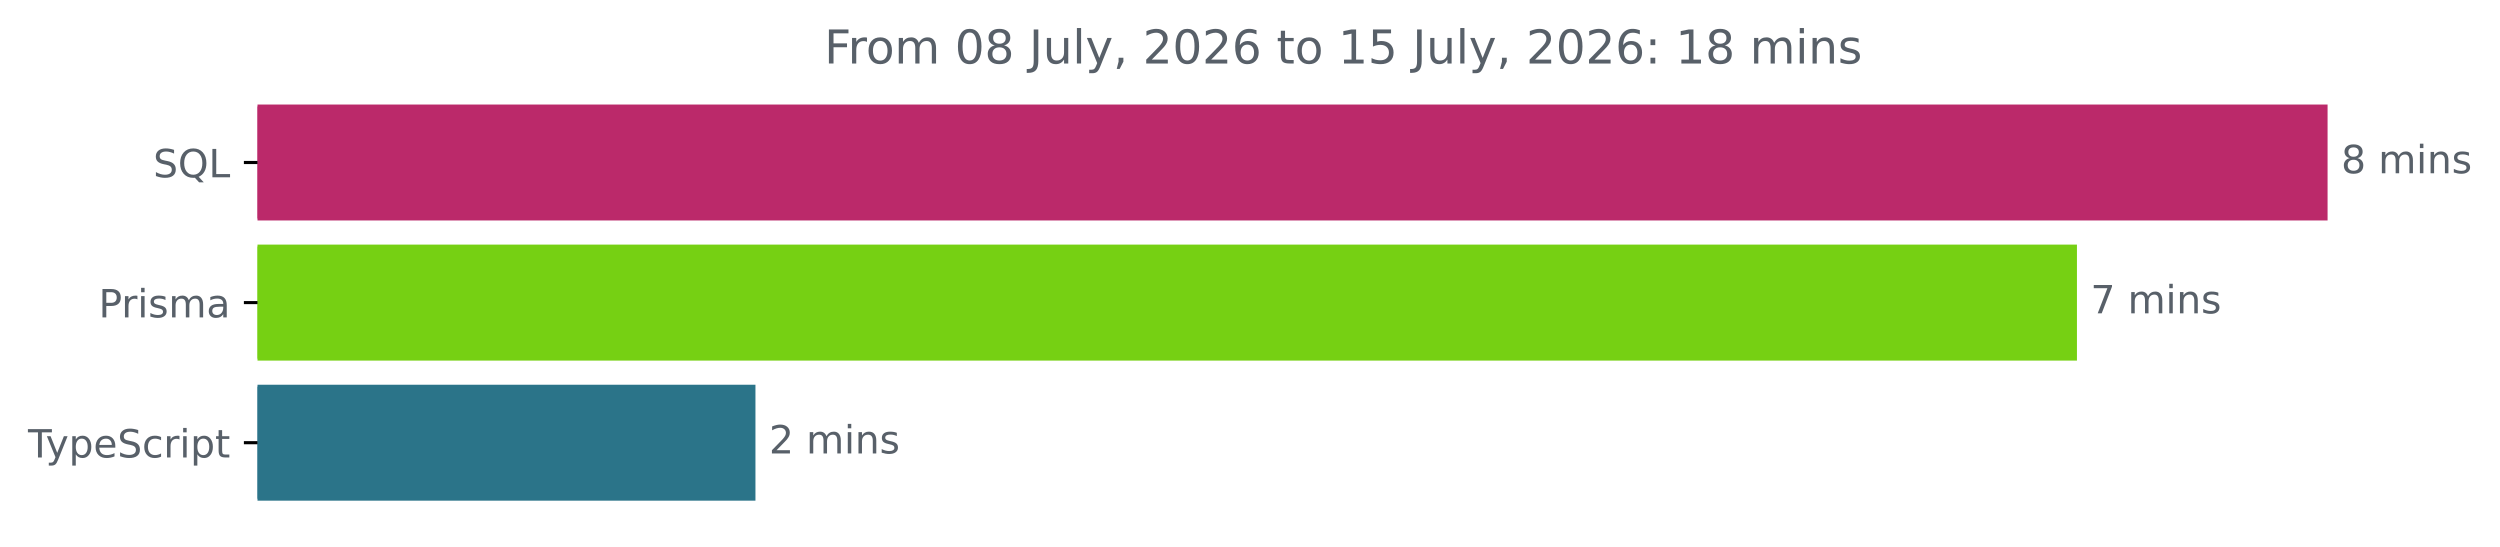
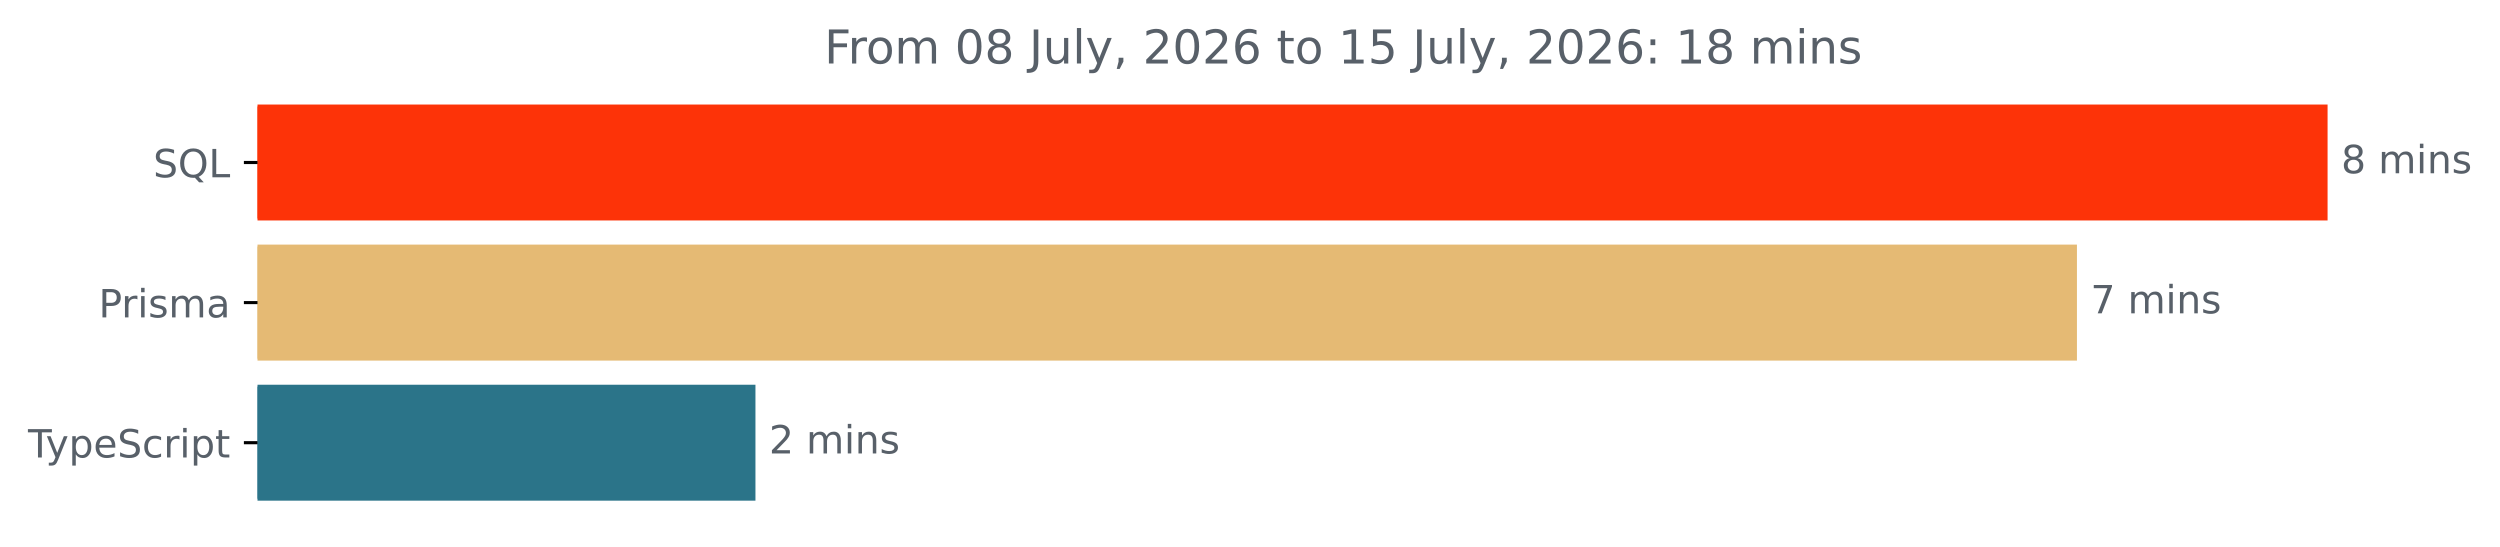
<svg xmlns="http://www.w3.org/2000/svg" xmlns:xlink="http://www.w3.org/1999/xlink" width="642.405pt" height="140.398pt" viewBox="0 0 642.405 140.398" version="1.1">
  <defs>
    <style type="text/css">*{stroke-linejoin: round; stroke-linecap: butt}</style>
  </defs>
  <g id="figure_1">
    <g id="patch_1">
      <path d="M -0 140.398  L 642.405 140.398  L 642.405 0  L -0 0  L -0 140.398  z " style="fill: none" />
    </g>
    <g id="axes_1">
      <g id="patch_2">
-         <path d="M 66.17 27.358  L 597.599 27.358  L 597.599 56.158  L 66.17 56.158  z " clip-path="url(#p3d03e62821)" style="fill: #bb296a; stroke: #bb296a; stroke-linejoin: miter" />
+         <path d="M 66.17 27.358  L 597.599 27.358  L 597.599 56.158  L 66.17 56.158  z " clip-path="url(#pfd2361a86b)" style="fill: #fd3308; stroke: #fd3308; stroke-linejoin: miter" />
      </g>
      <g id="patch_3">
-         <path d="M 66.17 63.358  L 533.197 63.358  L 533.197 92.158  L 66.17 92.158  z " clip-path="url(#p3d03e62821)" style="fill: #76d013; stroke: #76d013; stroke-linejoin: miter" />
+         <path d="M 66.17 63.358  L 533.197 63.358  L 533.197 92.158  L 66.17 92.158  z " clip-path="url(#pfd2361a86b)" style="fill: #e5ba74; stroke: #e5ba74; stroke-linejoin: miter" />
      </g>
      <g id="patch_4">
-         <path d="M 66.17 99.358  L 193.623 99.358  L 193.623 128.158  L 66.17 128.158  z " clip-path="url(#p3d03e62821)" style="fill: #2b7489; stroke: #2b7489; stroke-linejoin: miter" />
+         <path d="M 66.17 99.358  L 193.623 99.358  L 193.623 128.158  L 66.17 128.158  z " clip-path="url(#pfd2361a86b)" style="fill: #2b7489; stroke: #2b7489; stroke-linejoin: miter" />
      </g>
      <g id="matplotlib.axis_1" />
      <g id="matplotlib.axis_2">
        <g id="ytick_1">
          <g id="line2d_1">
            <defs>
-               <path id="mb26d4c4c06" d="M 0 0  L -3.5 0  " style="stroke: #000000; stroke-width: 0.8" />
+               <path id="mb51d706444" d="M 0 0  L -3.5 0  " style="stroke: #000000; stroke-width: 0.8" />
            </defs>
            <g>
-               <use xlink:href="#mb26d4c4c06" x="66.17" y="41.758" style="stroke: #000000; stroke-width: 0.8" />
+               <use xlink:href="#mb51d706444" x="66.17" y="41.758" style="stroke: #000000; stroke-width: 0.8" />
            </g>
          </g>
          <g id="text_1">
            <g style="fill: #586069" transform="translate(39.37812 45.55734) scale(0.1 -0.1)">
              <defs>
                <path id="DejaVuSans-53" d="M 3425 4513  L 3425 3897  Q 3066 4069 2747 4153  Q 2428 4238 2131 4238  Q 1616 4238 1336 4038  Q 1056 3838 1056 3469  Q 1056 3159 1242 3001  Q 1428 2844 1947 2747  L 2328 2669  Q 3034 2534 3370 2195  Q 3706 1856 3706 1288  Q 3706 609 3251 259  Q 2797 -91 1919 -91  Q 1588 -91 1214 -16  Q 841 59 441 206  L 441 856  Q 825 641 1194 531  Q 1563 422 1919 422  Q 2459 422 2753 634  Q 3047 847 3047 1241  Q 3047 1584 2836 1778  Q 2625 1972 2144 2069  L 1759 2144  Q 1053 2284 737 2584  Q 422 2884 422 3419  Q 422 4038 858 4394  Q 1294 4750 2059 4750  Q 2388 4750 2728 4690  Q 3069 4631 3425 4513  z " transform="scale(0.015625)" />
                <path id="DejaVuSans-51" d="M 2522 4238  Q 1834 4238 1429 3725  Q 1025 3213 1025 2328  Q 1025 1447 1429 934  Q 1834 422 2522 422  Q 3209 422 3611 934  Q 4013 1447 4013 2328  Q 4013 3213 3611 3725  Q 3209 4238 2522 4238  z M 3406 84  L 4238 -825  L 3475 -825  L 2784 -78  Q 2681 -84 2626 -87  Q 2572 -91 2522 -91  Q 1538 -91 948 567  Q 359 1225 359 2328  Q 359 3434 948 4092  Q 1538 4750 2522 4750  Q 3503 4750 4090 4092  Q 4678 3434 4678 2328  Q 4678 1516 4351 937  Q 4025 359 3406 84  z " transform="scale(0.015625)" />
                <path id="DejaVuSans-4c" d="M 628 4666  L 1259 4666  L 1259 531  L 3531 531  L 3531 0  L 628 0  L 628 4666  z " transform="scale(0.015625)" />
              </defs>
              <use xlink:href="#DejaVuSans-53" />
              <use xlink:href="#DejaVuSans-51" x="63.477" />
              <use xlink:href="#DejaVuSans-4c" x="142.188" />
            </g>
          </g>
        </g>
        <g id="ytick_2">
          <g id="line2d_2">
            <g>
-               <use xlink:href="#mb26d4c4c06" x="66.17" y="77.758" style="stroke: #000000; stroke-width: 0.8" />
+               <use xlink:href="#mb51d706444" x="66.17" y="77.758" style="stroke: #000000; stroke-width: 0.8" />
            </g>
          </g>
          <g id="text_2">
            <g style="fill: #586069" transform="translate(25.34844 81.55734) scale(0.1 -0.1)">
              <defs>
                <path id="DejaVuSans-50" d="M 1259 4147  L 1259 2394  L 2053 2394  Q 2494 2394 2734 2622  Q 2975 2850 2975 3272  Q 2975 3691 2734 3919  Q 2494 4147 2053 4147  L 1259 4147  z M 628 4666  L 2053 4666  Q 2838 4666 3239 4311  Q 3641 3956 3641 3272  Q 3641 2581 3239 2228  Q 2838 1875 2053 1875  L 1259 1875  L 1259 0  L 628 0  L 628 4666  z " transform="scale(0.015625)" />
                <path id="DejaVuSans-72" d="M 2631 2963  Q 2534 3019 2420 3045  Q 2306 3072 2169 3072  Q 1681 3072 1420 2755  Q 1159 2438 1159 1844  L 1159 0  L 581 0  L 581 3500  L 1159 3500  L 1159 2956  Q 1341 3275 1631 3429  Q 1922 3584 2338 3584  Q 2397 3584 2469 3576  Q 2541 3569 2628 3553  L 2631 2963  z " transform="scale(0.015625)" />
                <path id="DejaVuSans-69" d="M 603 3500  L 1178 3500  L 1178 0  L 603 0  L 603 3500  z M 603 4863  L 1178 4863  L 1178 4134  L 603 4134  L 603 4863  z " transform="scale(0.015625)" />
                <path id="DejaVuSans-73" d="M 2834 3397  L 2834 2853  Q 2591 2978 2328 3040  Q 2066 3103 1784 3103  Q 1356 3103 1142 2972  Q 928 2841 928 2578  Q 928 2378 1081 2264  Q 1234 2150 1697 2047  L 1894 2003  Q 2506 1872 2764 1633  Q 3022 1394 3022 966  Q 3022 478 2636 193  Q 2250 -91 1575 -91  Q 1294 -91 989 -36  Q 684 19 347 128  L 347 722  Q 666 556 975 473  Q 1284 391 1588 391  Q 1994 391 2212 530  Q 2431 669 2431 922  Q 2431 1156 2273 1281  Q 2116 1406 1581 1522  L 1381 1569  Q 847 1681 609 1914  Q 372 2147 372 2553  Q 372 3047 722 3315  Q 1072 3584 1716 3584  Q 2034 3584 2315 3537  Q 2597 3491 2834 3397  z " transform="scale(0.015625)" />
                <path id="DejaVuSans-6d" d="M 3328 2828  Q 3544 3216 3844 3400  Q 4144 3584 4550 3584  Q 5097 3584 5394 3201  Q 5691 2819 5691 2113  L 5691 0  L 5113 0  L 5113 2094  Q 5113 2597 4934 2840  Q 4756 3084 4391 3084  Q 3944 3084 3684 2787  Q 3425 2491 3425 1978  L 3425 0  L 2847 0  L 2847 2094  Q 2847 2600 2669 2842  Q 2491 3084 2119 3084  Q 1678 3084 1418 2786  Q 1159 2488 1159 1978  L 1159 0  L 581 0  L 581 3500  L 1159 3500  L 1159 2956  Q 1356 3278 1631 3431  Q 1906 3584 2284 3584  Q 2666 3584 2933 3390  Q 3200 3197 3328 2828  z " transform="scale(0.015625)" />
                <path id="DejaVuSans-61" d="M 2194 1759  Q 1497 1759 1228 1600  Q 959 1441 959 1056  Q 959 750 1161 570  Q 1363 391 1709 391  Q 2188 391 2477 730  Q 2766 1069 2766 1631  L 2766 1759  L 2194 1759  z M 3341 1997  L 3341 0  L 2766 0  L 2766 531  Q 2569 213 2275 61  Q 1981 -91 1556 -91  Q 1019 -91 701 211  Q 384 513 384 1019  Q 384 1609 779 1909  Q 1175 2209 1959 2209  L 2766 2209  L 2766 2266  Q 2766 2663 2505 2880  Q 2244 3097 1772 3097  Q 1472 3097 1187 3025  Q 903 2953 641 2809  L 641 3341  Q 956 3463 1253 3523  Q 1550 3584 1831 3584  Q 2591 3584 2966 3190  Q 3341 2797 3341 1997  z " transform="scale(0.015625)" />
              </defs>
              <use xlink:href="#DejaVuSans-50" />
              <use xlink:href="#DejaVuSans-72" x="58.553" />
              <use xlink:href="#DejaVuSans-69" x="99.666" />
              <use xlink:href="#DejaVuSans-73" x="127.449" />
              <use xlink:href="#DejaVuSans-6d" x="179.549" />
              <use xlink:href="#DejaVuSans-61" x="276.961" />
            </g>
          </g>
        </g>
        <g id="ytick_3">
          <g id="line2d_3">
            <g>
-               <use xlink:href="#mb26d4c4c06" x="66.17" y="113.758" style="stroke: #000000; stroke-width: 0.8" />
+               <use xlink:href="#mb51d706444" x="66.17" y="113.758" style="stroke: #000000; stroke-width: 0.8" />
            </g>
          </g>
          <g id="text_3">
            <g style="fill: #586069" transform="translate(7.2 117.5573) scale(0.1 -0.1)">
              <defs>
                <path id="DejaVuSans-54" d="M -19 4666  L 3928 4666  L 3928 4134  L 2272 4134  L 2272 0  L 1638 0  L 1638 4134  L -19 4134  L -19 4666  z " transform="scale(0.015625)" />
                <path id="DejaVuSans-79" d="M 2059 -325  Q 1816 -950 1584 -1140  Q 1353 -1331 966 -1331  L 506 -1331  L 506 -850  L 844 -850  Q 1081 -850 1212 -737  Q 1344 -625 1503 -206  L 1606 56  L 191 3500  L 800 3500  L 1894 763  L 2988 3500  L 3597 3500  L 2059 -325  z " transform="scale(0.015625)" />
                <path id="DejaVuSans-70" d="M 1159 525  L 1159 -1331  L 581 -1331  L 581 3500  L 1159 3500  L 1159 2969  Q 1341 3281 1617 3432  Q 1894 3584 2278 3584  Q 2916 3584 3314 3078  Q 3713 2572 3713 1747  Q 3713 922 3314 415  Q 2916 -91 2278 -91  Q 1894 -91 1617 61  Q 1341 213 1159 525  z M 3116 1747  Q 3116 2381 2855 2742  Q 2594 3103 2138 3103  Q 1681 3103 1420 2742  Q 1159 2381 1159 1747  Q 1159 1113 1420 752  Q 1681 391 2138 391  Q 2594 391 2855 752  Q 3116 1113 3116 1747  z " transform="scale(0.015625)" />
                <path id="DejaVuSans-65" d="M 3597 1894  L 3597 1613  L 953 1613  Q 991 1019 1311 708  Q 1631 397 2203 397  Q 2534 397 2845 478  Q 3156 559 3463 722  L 3463 178  Q 3153 47 2828 -22  Q 2503 -91 2169 -91  Q 1331 -91 842 396  Q 353 884 353 1716  Q 353 2575 817 3079  Q 1281 3584 2069 3584  Q 2775 3584 3186 3129  Q 3597 2675 3597 1894  z M 3022 2063  Q 3016 2534 2758 2815  Q 2500 3097 2075 3097  Q 1594 3097 1305 2825  Q 1016 2553 972 2059  L 3022 2063  z " transform="scale(0.015625)" />
                <path id="DejaVuSans-63" d="M 3122 3366  L 3122 2828  Q 2878 2963 2633 3030  Q 2388 3097 2138 3097  Q 1578 3097 1268 2742  Q 959 2388 959 1747  Q 959 1106 1268 751  Q 1578 397 2138 397  Q 2388 397 2633 464  Q 2878 531 3122 666  L 3122 134  Q 2881 22 2623 -34  Q 2366 -91 2075 -91  Q 1284 -91 818 406  Q 353 903 353 1747  Q 353 2603 823 3093  Q 1294 3584 2113 3584  Q 2378 3584 2631 3529  Q 2884 3475 3122 3366  z " transform="scale(0.015625)" />
                <path id="DejaVuSans-74" d="M 1172 4494  L 1172 3500  L 2356 3500  L 2356 3053  L 1172 3053  L 1172 1153  Q 1172 725 1289 603  Q 1406 481 1766 481  L 2356 481  L 2356 0  L 1766 0  Q 1100 0 847 248  Q 594 497 594 1153  L 594 3053  L 172 3053  L 172 3500  L 594 3500  L 594 4494  L 1172 4494  z " transform="scale(0.015625)" />
              </defs>
              <use xlink:href="#DejaVuSans-54" />
              <use xlink:href="#DejaVuSans-79" x="45.459" />
              <use xlink:href="#DejaVuSans-70" x="104.639" />
              <use xlink:href="#DejaVuSans-65" x="168.115" />
              <use xlink:href="#DejaVuSans-53" x="229.639" />
              <use xlink:href="#DejaVuSans-63" x="293.115" />
              <use xlink:href="#DejaVuSans-72" x="348.096" />
              <use xlink:href="#DejaVuSans-69" x="389.209" />
              <use xlink:href="#DejaVuSans-70" x="416.992" />
              <use xlink:href="#DejaVuSans-74" x="480.469" />
            </g>
          </g>
        </g>
      </g>
      <g id="text_4">
        <g style="fill: #586069" transform="translate(601.5989 44.5175) scale(0.1 -0.1)">
          <defs>
            <path id="DejaVuSans-38" d="M 2034 2216  Q 1584 2216 1326 1975  Q 1069 1734 1069 1313  Q 1069 891 1326 650  Q 1584 409 2034 409  Q 2484 409 2743 651  Q 3003 894 3003 1313  Q 3003 1734 2745 1975  Q 2488 2216 2034 2216  z M 1403 2484  Q 997 2584 770 2862  Q 544 3141 544 3541  Q 544 4100 942 4425  Q 1341 4750 2034 4750  Q 2731 4750 3128 4425  Q 3525 4100 3525 3541  Q 3525 3141 3298 2862  Q 3072 2584 2669 2484  Q 3125 2378 3379 2068  Q 3634 1759 3634 1313  Q 3634 634 3220 271  Q 2806 -91 2034 -91  Q 1263 -91 848 271  Q 434 634 434 1313  Q 434 1759 690 2068  Q 947 2378 1403 2484  z M 1172 3481  Q 1172 3119 1398 2916  Q 1625 2713 2034 2713  Q 2441 2713 2670 2916  Q 2900 3119 2900 3481  Q 2900 3844 2670 4047  Q 2441 4250 2034 4250  Q 1625 4250 1398 4047  Q 1172 3844 1172 3481  z " transform="scale(0.015625)" />
            <path id="DejaVuSans-20" transform="scale(0.015625)" />
            <path id="DejaVuSans-6e" d="M 3513 2113  L 3513 0  L 2938 0  L 2938 2094  Q 2938 2591 2744 2837  Q 2550 3084 2163 3084  Q 1697 3084 1428 2787  Q 1159 2491 1159 1978  L 1159 0  L 581 0  L 581 3500  L 1159 3500  L 1159 2956  Q 1366 3272 1645 3428  Q 1925 3584 2291 3584  Q 2894 3584 3203 3211  Q 3513 2838 3513 2113  z " transform="scale(0.015625)" />
          </defs>
          <use xlink:href="#DejaVuSans-38" />
          <use xlink:href="#DejaVuSans-20" x="63.623" />
          <use xlink:href="#DejaVuSans-6d" x="95.41" />
          <use xlink:href="#DejaVuSans-69" x="192.822" />
          <use xlink:href="#DejaVuSans-6e" x="220.605" />
          <use xlink:href="#DejaVuSans-73" x="283.984" />
        </g>
      </g>
      <g id="text_5">
        <g style="fill: #586069" transform="translate(537.1969 80.5175) scale(0.1 -0.1)">
          <defs>
            <path id="DejaVuSans-37" d="M 525 4666  L 3525 4666  L 3525 4397  L 1831 0  L 1172 0  L 2766 4134  L 525 4134  L 525 4666  z " transform="scale(0.015625)" />
          </defs>
          <use xlink:href="#DejaVuSans-37" />
          <use xlink:href="#DejaVuSans-20" x="63.623" />
          <use xlink:href="#DejaVuSans-6d" x="95.41" />
          <use xlink:href="#DejaVuSans-69" x="192.822" />
          <use xlink:href="#DejaVuSans-6e" x="220.605" />
          <use xlink:href="#DejaVuSans-73" x="283.984" />
        </g>
      </g>
      <g id="text_6">
        <g style="fill: #586069" transform="translate(197.6231 116.5175) scale(0.1 -0.1)">
          <defs>
            <path id="DejaVuSans-32" d="M 1228 531  L 3431 531  L 3431 0  L 469 0  L 469 531  Q 828 903 1448 1529  Q 2069 2156 2228 2338  Q 2531 2678 2651 2914  Q 2772 3150 2772 3378  Q 2772 3750 2511 3984  Q 2250 4219 1831 4219  Q 1534 4219 1204 4116  Q 875 4013 500 3803  L 500 4441  Q 881 4594 1212 4672  Q 1544 4750 1819 4750  Q 2544 4750 2975 4387  Q 3406 4025 3406 3419  Q 3406 3131 3298 2873  Q 3191 2616 2906 2266  Q 2828 2175 2409 1742  Q 1991 1309 1228 531  z " transform="scale(0.015625)" />
          </defs>
          <use xlink:href="#DejaVuSans-32" />
          <use xlink:href="#DejaVuSans-20" x="63.623" />
          <use xlink:href="#DejaVuSans-6d" x="95.41" />
          <use xlink:href="#DejaVuSans-69" x="192.822" />
          <use xlink:href="#DejaVuSans-6e" x="220.605" />
          <use xlink:href="#DejaVuSans-73" x="283.984" />
        </g>
      </g>
      <g id="text_7">
        <g style="fill: #586069" transform="translate(211.8212 16.31812) scale(0.12 -0.12)">
          <defs>
            <path id="DejaVuSans-46" d="M 628 4666  L 3309 4666  L 3309 4134  L 1259 4134  L 1259 2759  L 3109 2759  L 3109 2228  L 1259 2228  L 1259 0  L 628 0  L 628 4666  z " transform="scale(0.015625)" />
            <path id="DejaVuSans-6f" d="M 1959 3097  Q 1497 3097 1228 2736  Q 959 2375 959 1747  Q 959 1119 1226 758  Q 1494 397 1959 397  Q 2419 397 2687 759  Q 2956 1122 2956 1747  Q 2956 2369 2687 2733  Q 2419 3097 1959 3097  z M 1959 3584  Q 2709 3584 3137 3096  Q 3566 2609 3566 1747  Q 3566 888 3137 398  Q 2709 -91 1959 -91  Q 1206 -91 779 398  Q 353 888 353 1747  Q 353 2609 779 3096  Q 1206 3584 1959 3584  z " transform="scale(0.015625)" />
            <path id="DejaVuSans-30" d="M 2034 4250  Q 1547 4250 1301 3770  Q 1056 3291 1056 2328  Q 1056 1369 1301 889  Q 1547 409 2034 409  Q 2525 409 2770 889  Q 3016 1369 3016 2328  Q 3016 3291 2770 3770  Q 2525 4250 2034 4250  z M 2034 4750  Q 2819 4750 3233 4129  Q 3647 3509 3647 2328  Q 3647 1150 3233 529  Q 2819 -91 2034 -91  Q 1250 -91 836 529  Q 422 1150 422 2328  Q 422 3509 836 4129  Q 1250 4750 2034 4750  z " transform="scale(0.015625)" />
            <path id="DejaVuSans-4a" d="M 628 4666  L 1259 4666  L 1259 325  Q 1259 -519 939 -900  Q 619 -1281 -91 -1281  L -331 -1281  L -331 -750  L -134 -750  Q 284 -750 456 -515  Q 628 -281 628 325  L 628 4666  z " transform="scale(0.015625)" />
            <path id="DejaVuSans-75" d="M 544 1381  L 544 3500  L 1119 3500  L 1119 1403  Q 1119 906 1312 657  Q 1506 409 1894 409  Q 2359 409 2629 706  Q 2900 1003 2900 1516  L 2900 3500  L 3475 3500  L 3475 0  L 2900 0  L 2900 538  Q 2691 219 2414 64  Q 2138 -91 1772 -91  Q 1169 -91 856 284  Q 544 659 544 1381  z M 1991 3584  L 1991 3584  z " transform="scale(0.015625)" />
            <path id="DejaVuSans-6c" d="M 603 4863  L 1178 4863  L 1178 0  L 603 0  L 603 4863  z " transform="scale(0.015625)" />
            <path id="DejaVuSans-2c" d="M 750 794  L 1409 794  L 1409 256  L 897 -744  L 494 -744  L 750 256  L 750 794  z " transform="scale(0.015625)" />
            <path id="DejaVuSans-36" d="M 2113 2584  Q 1688 2584 1439 2293  Q 1191 2003 1191 1497  Q 1191 994 1439 701  Q 1688 409 2113 409  Q 2538 409 2786 701  Q 3034 994 3034 1497  Q 3034 2003 2786 2293  Q 2538 2584 2113 2584  z M 3366 4563  L 3366 3988  Q 3128 4100 2886 4159  Q 2644 4219 2406 4219  Q 1781 4219 1451 3797  Q 1122 3375 1075 2522  Q 1259 2794 1537 2939  Q 1816 3084 2150 3084  Q 2853 3084 3261 2657  Q 3669 2231 3669 1497  Q 3669 778 3244 343  Q 2819 -91 2113 -91  Q 1303 -91 875 529  Q 447 1150 447 2328  Q 447 3434 972 4092  Q 1497 4750 2381 4750  Q 2619 4750 2861 4703  Q 3103 4656 3366 4563  z " transform="scale(0.015625)" />
            <path id="DejaVuSans-31" d="M 794 531  L 1825 531  L 1825 4091  L 703 3866  L 703 4441  L 1819 4666  L 2450 4666  L 2450 531  L 3481 531  L 3481 0  L 794 0  L 794 531  z " transform="scale(0.015625)" />
            <path id="DejaVuSans-35" d="M 691 4666  L 3169 4666  L 3169 4134  L 1269 4134  L 1269 2991  Q 1406 3038 1543 3061  Q 1681 3084 1819 3084  Q 2600 3084 3056 2656  Q 3513 2228 3513 1497  Q 3513 744 3044 326  Q 2575 -91 1722 -91  Q 1428 -91 1123 -41  Q 819 9 494 109  L 494 744  Q 775 591 1075 516  Q 1375 441 1709 441  Q 2250 441 2565 725  Q 2881 1009 2881 1497  Q 2881 1984 2565 2268  Q 2250 2553 1709 2553  Q 1456 2553 1204 2497  Q 953 2441 691 2322  L 691 4666  z " transform="scale(0.015625)" />
            <path id="DejaVuSans-3a" d="M 750 794  L 1409 794  L 1409 0  L 750 0  L 750 794  z M 750 3309  L 1409 3309  L 1409 2516  L 750 2516  L 750 3309  z " transform="scale(0.015625)" />
          </defs>
          <use xlink:href="#DejaVuSans-46" />
          <use xlink:href="#DejaVuSans-72" x="50.27" />
          <use xlink:href="#DejaVuSans-6f" x="89.133" />
          <use xlink:href="#DejaVuSans-6d" x="150.314" />
          <use xlink:href="#DejaVuSans-20" x="247.727" />
          <use xlink:href="#DejaVuSans-30" x="279.514" />
          <use xlink:href="#DejaVuSans-38" x="343.137" />
          <use xlink:href="#DejaVuSans-20" x="406.76" />
          <use xlink:href="#DejaVuSans-4a" x="438.547" />
          <use xlink:href="#DejaVuSans-75" x="468.039" />
          <use xlink:href="#DejaVuSans-6c" x="531.418" />
          <use xlink:href="#DejaVuSans-79" x="559.201" />
          <use xlink:href="#DejaVuSans-2c" x="618.381" />
          <use xlink:href="#DejaVuSans-20" x="650.168" />
          <use xlink:href="#DejaVuSans-32" x="681.955" />
          <use xlink:href="#DejaVuSans-30" x="745.578" />
          <use xlink:href="#DejaVuSans-32" x="809.201" />
          <use xlink:href="#DejaVuSans-36" x="872.824" />
          <use xlink:href="#DejaVuSans-20" x="936.447" />
          <use xlink:href="#DejaVuSans-74" x="968.234" />
          <use xlink:href="#DejaVuSans-6f" x="1007.443" />
          <use xlink:href="#DejaVuSans-20" x="1068.625" />
          <use xlink:href="#DejaVuSans-31" x="1100.412" />
          <use xlink:href="#DejaVuSans-35" x="1164.035" />
          <use xlink:href="#DejaVuSans-20" x="1227.658" />
          <use xlink:href="#DejaVuSans-4a" x="1259.445" />
          <use xlink:href="#DejaVuSans-75" x="1288.938" />
          <use xlink:href="#DejaVuSans-6c" x="1352.316" />
          <use xlink:href="#DejaVuSans-79" x="1380.1" />
          <use xlink:href="#DejaVuSans-2c" x="1439.279" />
          <use xlink:href="#DejaVuSans-20" x="1471.066" />
          <use xlink:href="#DejaVuSans-32" x="1502.854" />
          <use xlink:href="#DejaVuSans-30" x="1566.477" />
          <use xlink:href="#DejaVuSans-32" x="1630.1" />
          <use xlink:href="#DejaVuSans-36" x="1693.723" />
          <use xlink:href="#DejaVuSans-3a" x="1757.346" />
          <use xlink:href="#DejaVuSans-20" x="1791.037" />
          <use xlink:href="#DejaVuSans-31" x="1822.824" />
          <use xlink:href="#DejaVuSans-38" x="1886.447" />
          <use xlink:href="#DejaVuSans-20" x="1950.07" />
          <use xlink:href="#DejaVuSans-6d" x="1981.857" />
          <use xlink:href="#DejaVuSans-69" x="2079.27" />
          <use xlink:href="#DejaVuSans-6e" x="2107.053" />
          <use xlink:href="#DejaVuSans-73" x="2170.432" />
        </g>
      </g>
    </g>
  </g>
  <defs>
-     <clipPath id="p3d03e62821">
+     <clipPath id="pfd2361a86b">
      <rect x="66.17" y="22.318" width="558" height="110.88" />
    </clipPath>
  </defs>
</svg>
